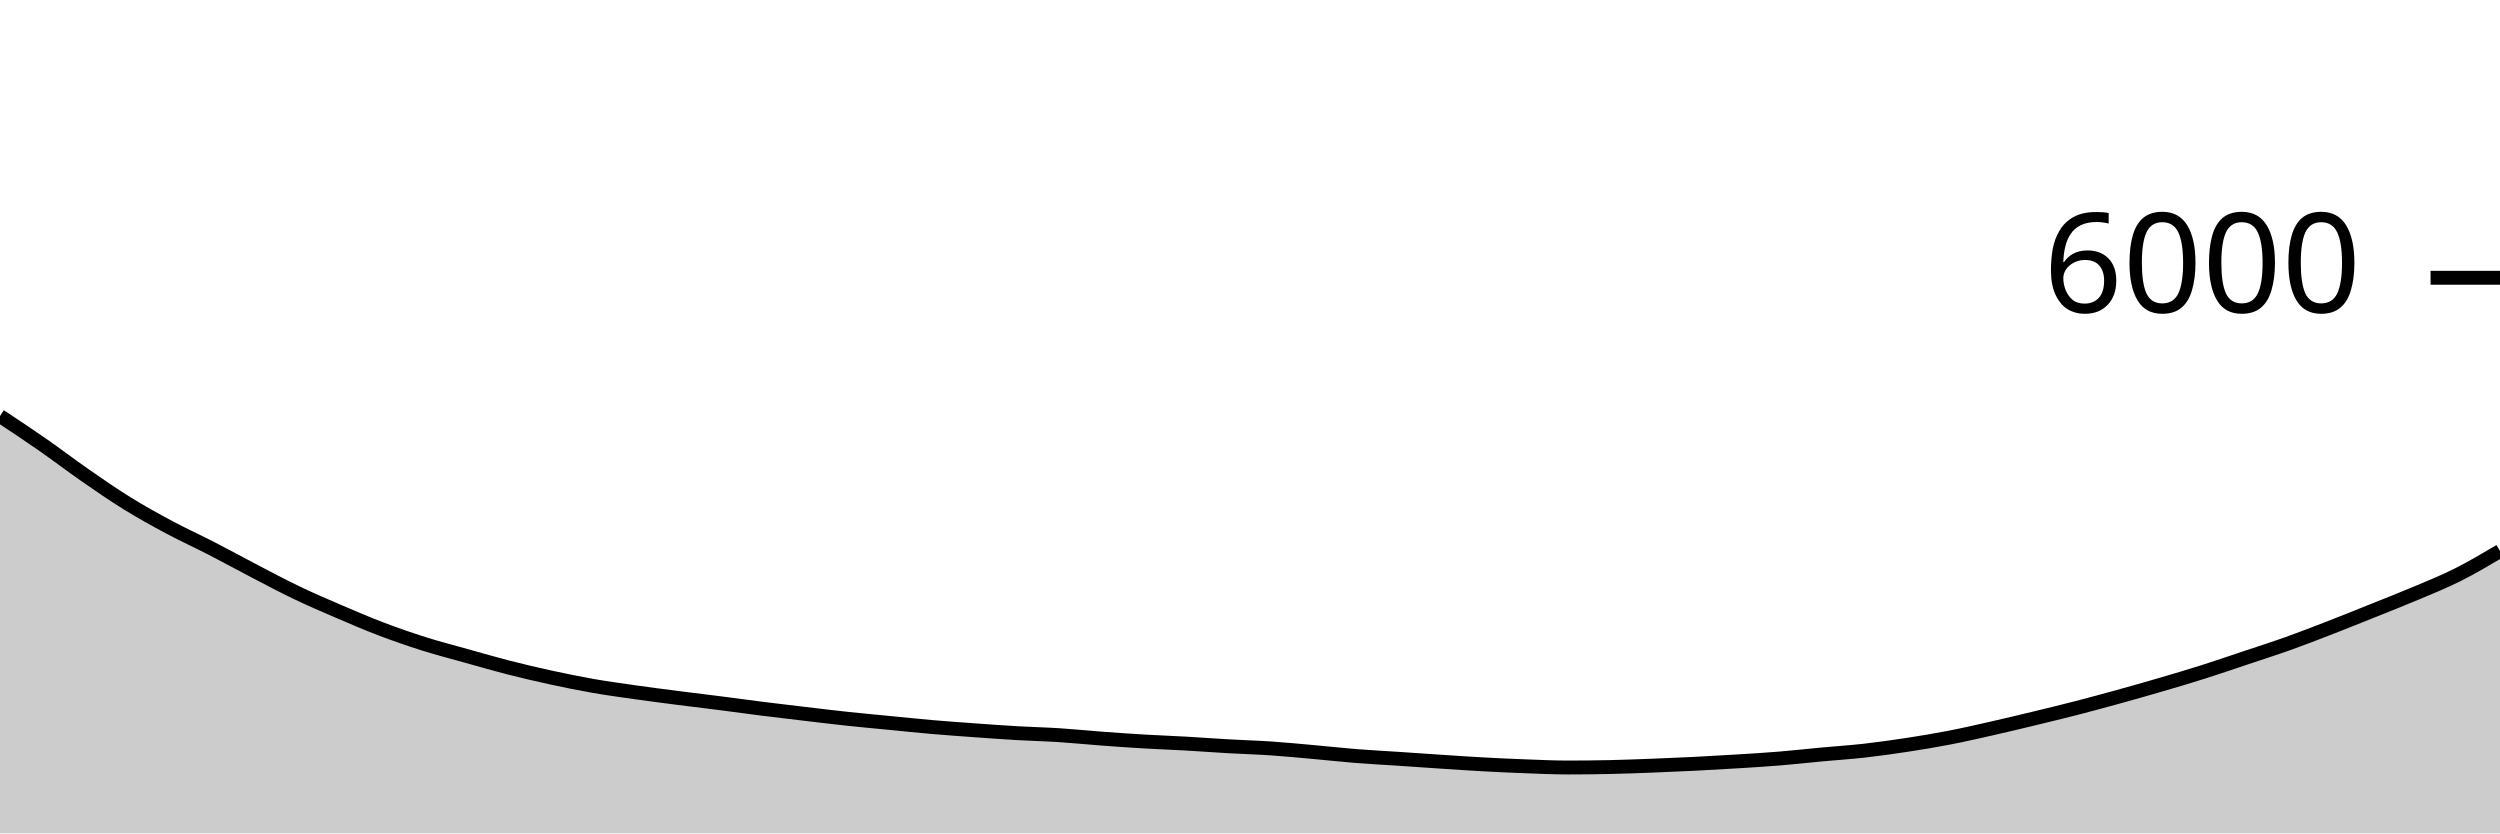
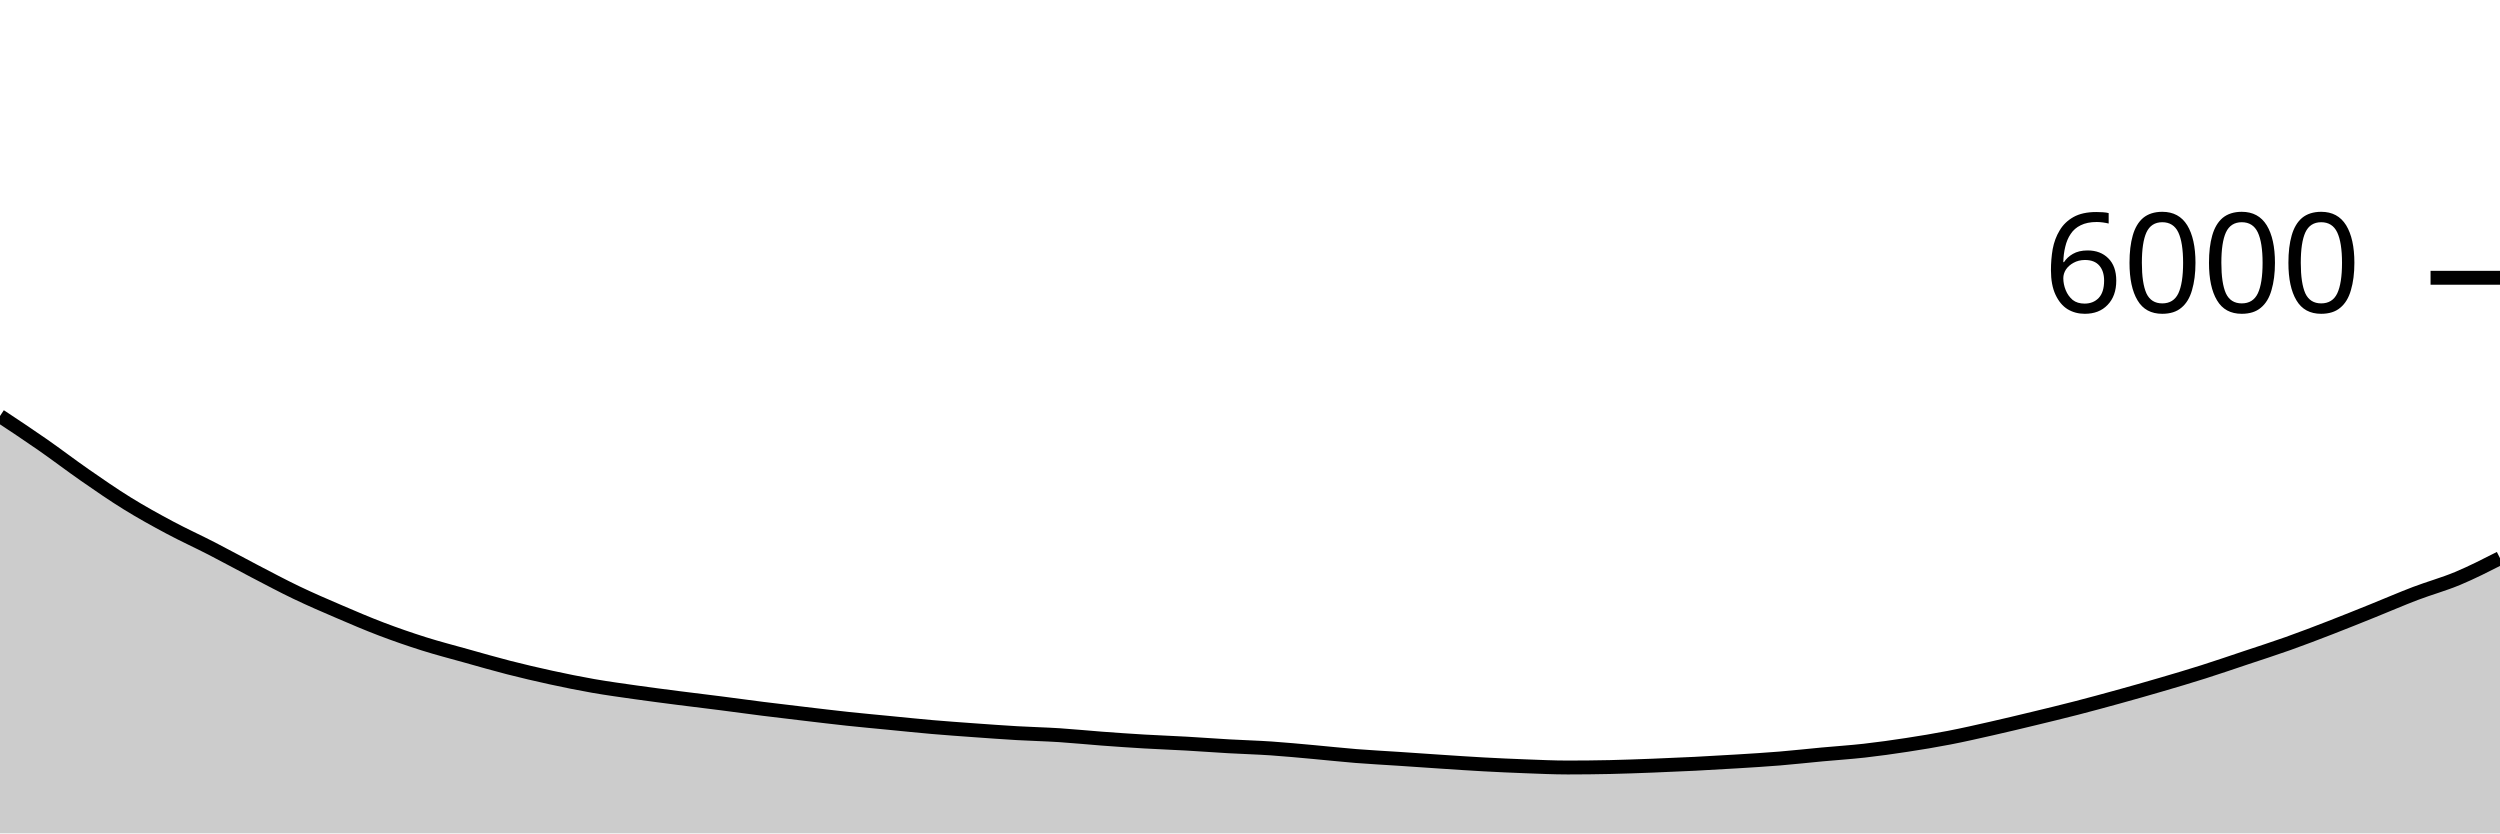
<svg xmlns="http://www.w3.org/2000/svg" viewBox="0 0 180 60">
  <g transform="translate(0,20)">
-     <path class="area" fill="rgba(0, 0, 0, 0.2)" d="M0,9.953C1.017,10.626,2.034,11.299,3.051,12.007C4.068,12.714,5.085,13.494,6.102,14.2C7.119,14.906,8.136,15.611,9.153,16.24C10.169,16.869,11.186,17.43,12.203,17.973C13.22,18.517,14.237,18.977,15.254,19.5C16.271,20.023,17.288,20.584,18.305,21.113C19.322,21.642,20.339,22.187,21.356,22.673C22.373,23.16,23.39,23.597,24.407,24.033C25.424,24.47,26.441,24.907,27.458,25.293C28.475,25.68,29.492,26.032,30.508,26.353C31.525,26.674,32.542,26.936,33.559,27.22C34.576,27.504,35.593,27.8,36.61,28.06C37.627,28.32,38.644,28.559,39.661,28.78C40.678,29.001,41.695,29.209,42.712,29.387C43.729,29.564,44.746,29.702,45.763,29.847C46.78,29.991,47.797,30.122,48.814,30.253C49.831,30.384,50.847,30.503,51.864,30.633C52.881,30.763,53.898,30.906,54.915,31.033C55.932,31.161,56.949,31.28,57.966,31.4C58.983,31.52,60,31.644,61.017,31.753C62.034,31.862,63.051,31.954,64.068,32.053C65.085,32.152,66.102,32.259,67.119,32.347C68.136,32.434,69.153,32.507,70.169,32.58C71.186,32.653,72.203,32.728,73.22,32.787C74.237,32.846,75.254,32.868,76.271,32.933C77.288,32.999,78.305,33.104,79.322,33.18C80.339,33.256,81.356,33.327,82.373,33.387C83.39,33.447,84.407,33.482,85.424,33.54C86.441,33.598,87.458,33.676,88.475,33.733C89.492,33.791,90.508,33.818,91.525,33.887C92.542,33.956,93.559,34.056,94.576,34.147C95.593,34.238,96.61,34.352,97.627,34.433C98.644,34.514,99.661,34.566,100.678,34.633C101.695,34.701,102.712,34.773,103.729,34.84C104.746,34.907,105.763,34.978,106.78,35.033C107.797,35.089,108.814,35.136,109.831,35.173C110.847,35.211,111.864,35.26,112.881,35.26C113.898,35.26,114.915,35.249,115.932,35.227C116.949,35.204,117.966,35.166,118.983,35.127C120,35.088,121.017,35.044,122.034,34.993C123.051,34.942,124.068,34.883,125.085,34.82C126.102,34.757,127.119,34.697,128.136,34.613C129.153,34.53,130.169,34.414,131.186,34.32C132.203,34.226,133.22,34.161,134.237,34.047C135.254,33.932,136.271,33.789,137.288,33.633C138.305,33.478,139.322,33.31,140.339,33.113C141.356,32.917,142.373,32.683,143.39,32.453C144.407,32.223,145.424,31.979,146.441,31.733C147.458,31.488,148.475,31.242,149.492,30.98C150.508,30.718,151.525,30.441,152.542,30.16C153.559,29.879,154.576,29.591,155.593,29.293C156.61,28.996,157.627,28.696,158.644,28.373C159.661,28.051,160.678,27.7,161.695,27.36C162.712,27.02,163.729,26.697,164.746,26.333C165.763,25.97,166.78,25.574,167.797,25.18C168.814,24.786,169.831,24.374,170.847,23.967C171.864,23.559,172.881,23.163,173.898,22.733C174.915,22.303,175.932,21.897,176.949,21.387C177.966,20.877,178.983,20.275,180,19.673L180,40C178.983,40,177.966,40,176.949,40C175.932,40,174.915,40,173.898,40C172.881,40,171.864,40,170.847,40C169.831,40,168.814,40,167.797,40C166.78,40,165.763,40,164.746,40C163.729,40,162.712,40,161.695,40C160.678,40,159.661,40,158.644,40C157.627,40,156.61,40,155.593,40C154.576,40,153.559,40,152.542,40C151.525,40,150.508,40,149.492,40C148.475,40,147.458,40,146.441,40C145.424,40,144.407,40,143.39,40C142.373,40,141.356,40,140.339,40C139.322,40,138.305,40,137.288,40C136.271,40,135.254,40,134.237,40C133.22,40,132.203,40,131.186,40C130.169,40,129.153,40,128.136,40C127.119,40,126.102,40,125.085,40C124.068,40,123.051,40,122.034,40C121.017,40,120,40,118.983,40C117.966,40,116.949,40,115.932,40C114.915,40,113.898,40,112.881,40C111.864,40,110.847,40,109.831,40C108.814,40,107.797,40,106.78,40C105.763,40,104.746,40,103.729,40C102.712,40,101.695,40,100.678,40C99.661,40,98.644,40,97.627,40C96.61,40,95.593,40,94.576,40C93.559,40,92.542,40,91.525,40C90.508,40,89.492,40,88.475,40C87.458,40,86.441,40,85.424,40C84.407,40,83.39,40,82.373,40C81.356,40,80.339,40,79.322,40C78.305,40,77.288,40,76.271,40C75.254,40,74.237,40,73.22,40C72.203,40,71.186,40,70.169,40C69.153,40,68.136,40,67.119,40C66.102,40,65.085,40,64.068,40C63.051,40,62.034,40,61.017,40C60,40,58.983,40,57.966,40C56.949,40,55.932,40,54.915,40C53.898,40,52.881,40,51.864,40C50.847,40,49.831,40,48.814,40C47.797,40,46.78,40,45.763,40C44.746,40,43.729,40,42.712,40C41.695,40,40.678,40,39.661,40C38.644,40,37.627,40,36.61,40C35.593,40,34.576,40,33.559,40C32.542,40,31.525,40,30.508,40C29.492,40,28.475,40,27.458,40C26.441,40,25.424,40,24.407,40C23.39,40,22.373,40,21.356,40C20.339,40,19.322,40,18.305,40C17.288,40,16.271,40,15.254,40C14.237,40,13.22,40,12.203,40C11.186,40,10.169,40,9.153,40C8.136,40,7.119,40,6.102,40C5.085,40,4.068,40,3.051,40C2.034,40,1.017,40,0,40Z" />
-     <path class="line" stroke="black" fill="none" d="M0,9.953C1.017,10.626,2.034,11.299,3.051,12.007C4.068,12.714,5.085,13.494,6.102,14.2C7.119,14.906,8.136,15.611,9.153,16.24C10.169,16.869,11.186,17.43,12.203,17.973C13.22,18.517,14.237,18.977,15.254,19.5C16.271,20.023,17.288,20.584,18.305,21.113C19.322,21.642,20.339,22.187,21.356,22.673C22.373,23.16,23.39,23.597,24.407,24.033C25.424,24.47,26.441,24.907,27.458,25.293C28.475,25.68,29.492,26.032,30.508,26.353C31.525,26.674,32.542,26.936,33.559,27.22C34.576,27.504,35.593,27.8,36.61,28.06C37.627,28.32,38.644,28.559,39.661,28.78C40.678,29.001,41.695,29.209,42.712,29.387C43.729,29.564,44.746,29.702,45.763,29.847C46.78,29.991,47.797,30.122,48.814,30.253C49.831,30.384,50.847,30.503,51.864,30.633C52.881,30.763,53.898,30.906,54.915,31.033C55.932,31.161,56.949,31.28,57.966,31.4C58.983,31.52,60,31.644,61.017,31.753C62.034,31.862,63.051,31.954,64.068,32.053C65.085,32.152,66.102,32.259,67.119,32.347C68.136,32.434,69.153,32.507,70.169,32.58C71.186,32.653,72.203,32.728,73.22,32.787C74.237,32.846,75.254,32.868,76.271,32.933C77.288,32.999,78.305,33.104,79.322,33.18C80.339,33.256,81.356,33.327,82.373,33.387C83.39,33.447,84.407,33.482,85.424,33.54C86.441,33.598,87.458,33.676,88.475,33.733C89.492,33.791,90.508,33.818,91.525,33.887C92.542,33.956,93.559,34.056,94.576,34.147C95.593,34.238,96.61,34.352,97.627,34.433C98.644,34.514,99.661,34.566,100.678,34.633C101.695,34.701,102.712,34.773,103.729,34.84C104.746,34.907,105.763,34.978,106.78,35.033C107.797,35.089,108.814,35.136,109.831,35.173C110.847,35.211,111.864,35.26,112.881,35.26C113.898,35.26,114.915,35.249,115.932,35.227C116.949,35.204,117.966,35.166,118.983,35.127C120,35.088,121.017,35.044,122.034,34.993C123.051,34.942,124.068,34.883,125.085,34.82C126.102,34.757,127.119,34.697,128.136,34.613C129.153,34.53,130.169,34.414,131.186,34.32C132.203,34.226,133.22,34.161,134.237,34.047C135.254,33.932,136.271,33.789,137.288,33.633C138.305,33.478,139.322,33.31,140.339,33.113C141.356,32.917,142.373,32.683,143.39,32.453C144.407,32.223,145.424,31.979,146.441,31.733C147.458,31.488,148.475,31.242,149.492,30.98C150.508,30.718,151.525,30.441,152.542,30.16C153.559,29.879,154.576,29.591,155.593,29.293C156.61,28.996,157.627,28.696,158.644,28.373C159.661,28.051,160.678,27.7,161.695,27.36C162.712,27.02,163.729,26.697,164.746,26.333C165.763,25.97,166.78,25.574,167.797,25.18C168.814,24.786,169.831,24.374,170.847,23.967C171.864,23.559,172.881,23.163,173.898,22.733C174.915,22.303,175.932,21.897,176.949,21.387C177.966,20.877,178.983,20.275,180,19.673" />
+     <path class="area" fill="rgba(0, 0, 0, 0.2)" d="M0,9.953C1.017,10.626,2.034,11.299,3.051,12.007C4.068,12.714,5.085,13.494,6.102,14.2C7.119,14.906,8.136,15.611,9.153,16.24C10.169,16.869,11.186,17.43,12.203,17.973C13.22,18.517,14.237,18.977,15.254,19.5C16.271,20.023,17.288,20.584,18.305,21.113C19.322,21.642,20.339,22.187,21.356,22.673C22.373,23.16,23.39,23.597,24.407,24.033C25.424,24.47,26.441,24.907,27.458,25.293C28.475,25.68,29.492,26.032,30.508,26.353C31.525,26.674,32.542,26.936,33.559,27.22C34.576,27.504,35.593,27.8,36.61,28.06C37.627,28.32,38.644,28.559,39.661,28.78C40.678,29.001,41.695,29.209,42.712,29.387C43.729,29.564,44.746,29.702,45.763,29.847C46.78,29.991,47.797,30.122,48.814,30.253C49.831,30.384,50.847,30.503,51.864,30.633C52.881,30.763,53.898,30.906,54.915,31.033C55.932,31.161,56.949,31.28,57.966,31.4C58.983,31.52,60,31.644,61.017,31.753C62.034,31.862,63.051,31.954,64.068,32.053C65.085,32.152,66.102,32.259,67.119,32.347C68.136,32.434,69.153,32.507,70.169,32.58C71.186,32.653,72.203,32.728,73.22,32.787C74.237,32.846,75.254,32.868,76.271,32.933C77.288,32.999,78.305,33.104,79.322,33.18C80.339,33.256,81.356,33.327,82.373,33.387C83.39,33.447,84.407,33.482,85.424,33.54C86.441,33.598,87.458,33.676,88.475,33.733C89.492,33.791,90.508,33.818,91.525,33.887C92.542,33.956,93.559,34.056,94.576,34.147C95.593,34.238,96.61,34.352,97.627,34.433C98.644,34.514,99.661,34.566,100.678,34.633C101.695,34.701,102.712,34.773,103.729,34.84C104.746,34.907,105.763,34.978,106.78,35.033C107.797,35.089,108.814,35.136,109.831,35.173C110.847,35.211,111.864,35.26,112.881,35.26C113.898,35.26,114.915,35.249,115.932,35.227C116.949,35.204,117.966,35.166,118.983,35.127C120,35.088,121.017,35.044,122.034,34.993C123.051,34.942,124.068,34.883,125.085,34.82C126.102,34.757,127.119,34.697,128.136,34.613C129.153,34.53,130.169,34.414,131.186,34.32C132.203,34.226,133.22,34.161,134.237,34.047C135.254,33.932,136.271,33.789,137.288,33.633C138.305,33.478,139.322,33.31,140.339,33.113C141.356,32.917,142.373,32.683,143.39,32.453C144.407,32.223,145.424,31.979,146.441,31.733C147.458,31.488,148.475,31.242,149.492,30.98C150.508,30.718,151.525,30.441,152.542,30.16C153.559,29.879,154.576,29.591,155.593,29.293C156.61,28.996,157.627,28.696,158.644,28.373C159.661,28.051,160.678,27.7,161.695,27.36C162.712,27.02,163.729,26.696,164.746,26.333C165.763,25.971,166.78,25.58,167.797,25.187C168.814,24.793,169.831,24.382,170.847,23.973C171.864,23.564,172.881,23.121,173.898,22.733C174.915,22.346,175.932,22.071,176.949,21.647C177.966,21.222,178.983,20.704,180,20.187L180,40C178.983,40,177.966,40,176.949,40C175.932,40,174.915,40,173.898,40C172.881,40,171.864,40,170.847,40C169.831,40,168.814,40,167.797,40C166.78,40,165.763,40,164.746,40C163.729,40,162.712,40,161.695,40C160.678,40,159.661,40,158.644,40C157.627,40,156.61,40,155.593,40C154.576,40,153.559,40,152.542,40C151.525,40,150.508,40,149.492,40C148.475,40,147.458,40,146.441,40C145.424,40,144.407,40,143.39,40C142.373,40,141.356,40,140.339,40C139.322,40,138.305,40,137.288,40C136.271,40,135.254,40,134.237,40C133.22,40,132.203,40,131.186,40C130.169,40,129.153,40,128.136,40C127.119,40,126.102,40,125.085,40C124.068,40,123.051,40,122.034,40C121.017,40,120,40,118.983,40C117.966,40,116.949,40,115.932,40C114.915,40,113.898,40,112.881,40C111.864,40,110.847,40,109.831,40C108.814,40,107.797,40,106.78,40C105.763,40,104.746,40,103.729,40C102.712,40,101.695,40,100.678,40C99.661,40,98.644,40,97.627,40C96.61,40,95.593,40,94.576,40C93.559,40,92.542,40,91.525,40C90.508,40,89.492,40,88.475,40C87.458,40,86.441,40,85.424,40C84.407,40,83.39,40,82.373,40C81.356,40,80.339,40,79.322,40C78.305,40,77.288,40,76.271,40C75.254,40,74.237,40,73.22,40C72.203,40,71.186,40,70.169,40C69.153,40,68.136,40,67.119,40C66.102,40,65.085,40,64.068,40C63.051,40,62.034,40,61.017,40C60,40,58.983,40,57.966,40C56.949,40,55.932,40,54.915,40C53.898,40,52.881,40,51.864,40C50.847,40,49.831,40,48.814,40C47.797,40,46.78,40,45.763,40C44.746,40,43.729,40,42.712,40C41.695,40,40.678,40,39.661,40C38.644,40,37.627,40,36.61,40C35.593,40,34.576,40,33.559,40C32.542,40,31.525,40,30.508,40C29.492,40,28.475,40,27.458,40C26.441,40,25.424,40,24.407,40C23.39,40,22.373,40,21.356,40C20.339,40,19.322,40,18.305,40C17.288,40,16.271,40,15.254,40C14.237,40,13.22,40,12.203,40C11.186,40,10.169,40,9.153,40C8.136,40,7.119,40,6.102,40C5.085,40,4.068,40,3.051,40C2.034,40,1.017,40,0,40Z" />
+     <path class="line" stroke="black" fill="none" d="M0,9.953C1.017,10.626,2.034,11.299,3.051,12.007C4.068,12.714,5.085,13.494,6.102,14.2C7.119,14.906,8.136,15.611,9.153,16.24C10.169,16.869,11.186,17.43,12.203,17.973C13.22,18.517,14.237,18.977,15.254,19.5C16.271,20.023,17.288,20.584,18.305,21.113C19.322,21.642,20.339,22.187,21.356,22.673C22.373,23.16,23.39,23.597,24.407,24.033C25.424,24.47,26.441,24.907,27.458,25.293C28.475,25.68,29.492,26.032,30.508,26.353C31.525,26.674,32.542,26.936,33.559,27.22C34.576,27.504,35.593,27.8,36.61,28.06C37.627,28.32,38.644,28.559,39.661,28.78C40.678,29.001,41.695,29.209,42.712,29.387C43.729,29.564,44.746,29.702,45.763,29.847C46.78,29.991,47.797,30.122,48.814,30.253C49.831,30.384,50.847,30.503,51.864,30.633C52.881,30.763,53.898,30.906,54.915,31.033C55.932,31.161,56.949,31.28,57.966,31.4C58.983,31.52,60,31.644,61.017,31.753C62.034,31.862,63.051,31.954,64.068,32.053C65.085,32.152,66.102,32.259,67.119,32.347C68.136,32.434,69.153,32.507,70.169,32.58C71.186,32.653,72.203,32.728,73.22,32.787C74.237,32.846,75.254,32.868,76.271,32.933C77.288,32.999,78.305,33.104,79.322,33.18C80.339,33.256,81.356,33.327,82.373,33.387C83.39,33.447,84.407,33.482,85.424,33.54C86.441,33.598,87.458,33.676,88.475,33.733C89.492,33.791,90.508,33.818,91.525,33.887C92.542,33.956,93.559,34.056,94.576,34.147C95.593,34.238,96.61,34.352,97.627,34.433C98.644,34.514,99.661,34.566,100.678,34.633C101.695,34.701,102.712,34.773,103.729,34.84C104.746,34.907,105.763,34.978,106.78,35.033C107.797,35.089,108.814,35.136,109.831,35.173C110.847,35.211,111.864,35.26,112.881,35.26C113.898,35.26,114.915,35.249,115.932,35.227C116.949,35.204,117.966,35.166,118.983,35.127C120,35.088,121.017,35.044,122.034,34.993C123.051,34.942,124.068,34.883,125.085,34.82C126.102,34.757,127.119,34.697,128.136,34.613C129.153,34.53,130.169,34.414,131.186,34.32C132.203,34.226,133.22,34.161,134.237,34.047C135.254,33.932,136.271,33.789,137.288,33.633C138.305,33.478,139.322,33.31,140.339,33.113C141.356,32.917,142.373,32.683,143.39,32.453C144.407,32.223,145.424,31.979,146.441,31.733C147.458,31.488,148.475,31.242,149.492,30.98C150.508,30.718,151.525,30.441,152.542,30.16C153.559,29.879,154.576,29.591,155.593,29.293C156.61,28.996,157.627,28.696,158.644,28.373C159.661,28.051,160.678,27.7,161.695,27.36C162.712,27.02,163.729,26.696,164.746,26.333C165.763,25.971,166.78,25.58,167.797,25.187C168.814,24.793,169.831,24.382,170.847,23.973C171.864,23.564,172.881,23.121,173.898,22.733C174.915,22.346,175.932,22.071,176.949,21.647C177.966,21.222,178.983,20.704,180,20.187" />
    <path class="axis-ceiling" stroke-width="1" stroke="black" fill="none" d="M175,0L180,0" />
    <text class="axis-ceiling-label" font-family="sans-serif" text-anchor="end" font-size="10px" x="170" y="2.5">6000</text>
  </g>
</svg>
